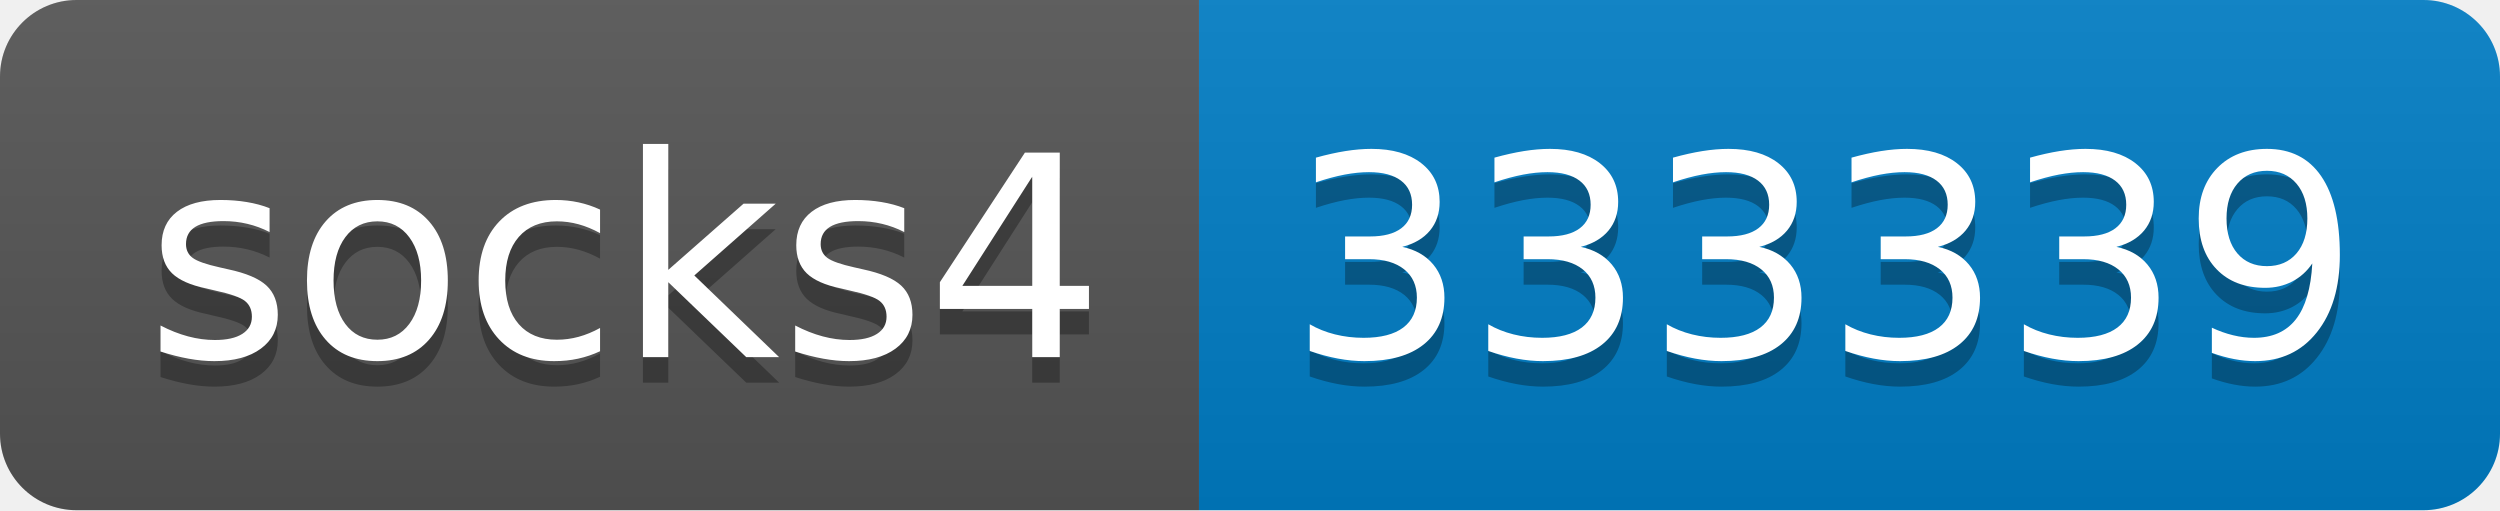
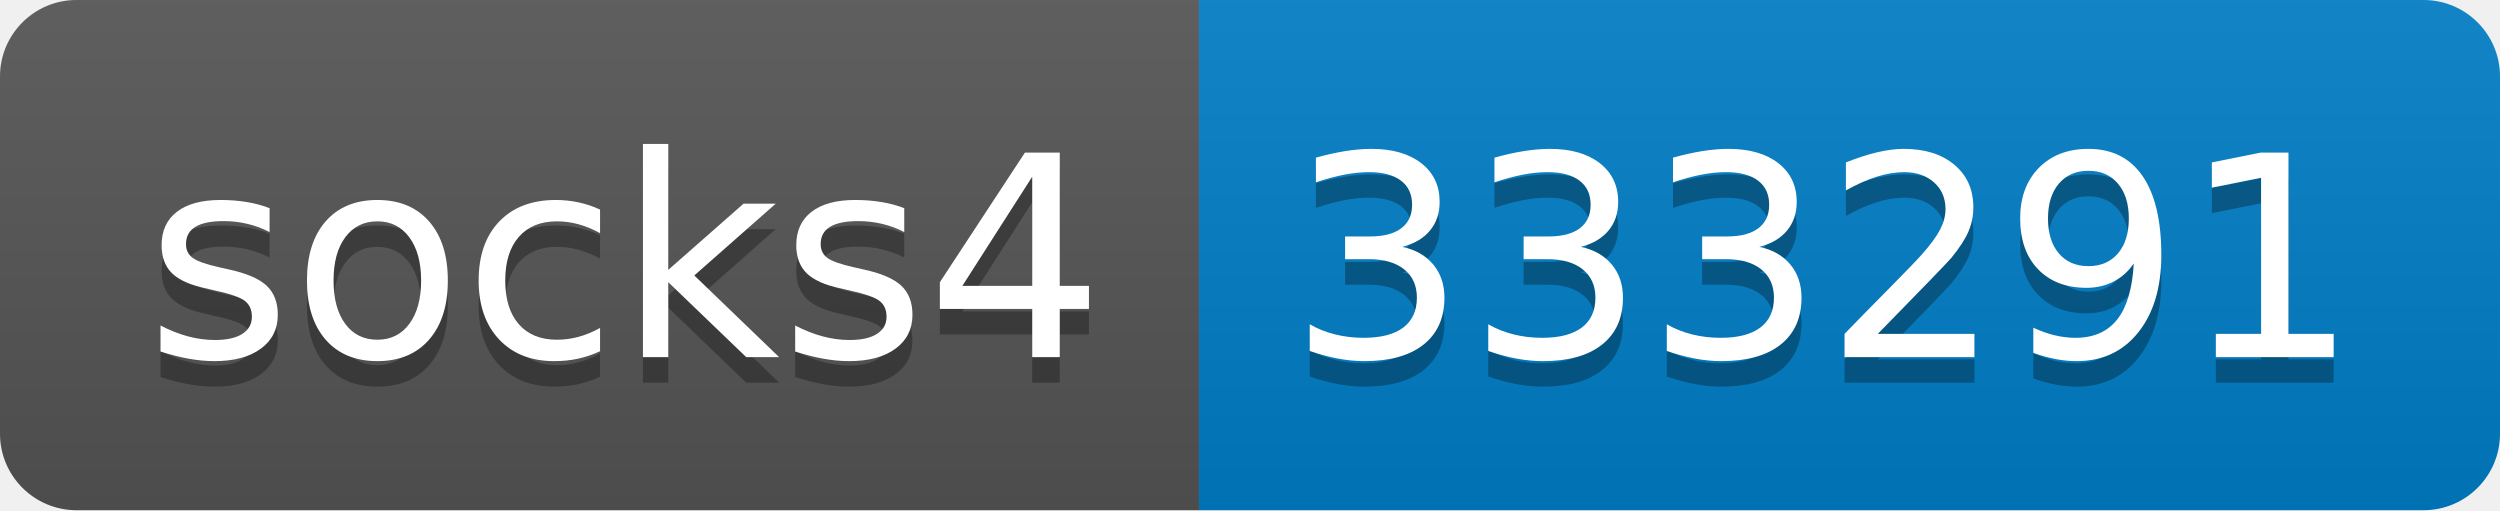
- <svg xmlns="http://www.w3.org/2000/svg" width="98" height="20" role="img" aria-label="socks4: 333339">
+ <svg xmlns="http://www.w3.org/2000/svg" width="98" height="20" role="img" aria-label="socks4: 333291">
  <linearGradient id="s" x2="0" y2="100%">
    <stop offset="0" stop-color="#bbb" stop-opacity=".1" />
    <stop offset="1" stop-opacity=".1" />
  </linearGradient>
  <clipPath id="r">
    <rect width="98" height="20" rx="3" fill="#fff" />
  </clipPath>
  <g clip-path="url(#r)">
    <rect width="47" height="20" fill="#555" />
    <rect x="47" width="51" height="20" fill="#007ec6" />
    <rect width="98" height="20" fill="url(#s)" />
  </g>
  <g fill="#fff" text-anchor="middle" font-family="Verdana,Geneva,DejaVu Sans,sans-serif" text-rendering="geometricPrecision" font-size="110">
    <text aria-hidden="true" x="245" y="150" fill="#010101" fill-opacity=".3" transform="scale(.1)" textLength="370">socks4</text>
    <text x="245" y="140" transform="scale(.1)" fill="#fff" textLength="370">socks4</text>
-     <text aria-hidden="true" x="715" y="150" fill="#010101" fill-opacity=".3" transform="scale(.1)" textLength="410">333339</text>
-     <text x="715" y="140" transform="scale(.1)" fill="#fff" textLength="410">333339</text>
+     <text aria-hidden="true" x="715" y="150" fill="#010101" fill-opacity=".3" transform="scale(.1)" textLength="410">333291</text>
+     <text x="715" y="140" transform="scale(.1)" fill="#fff" textLength="410">333291</text>
  </g>
</svg>
